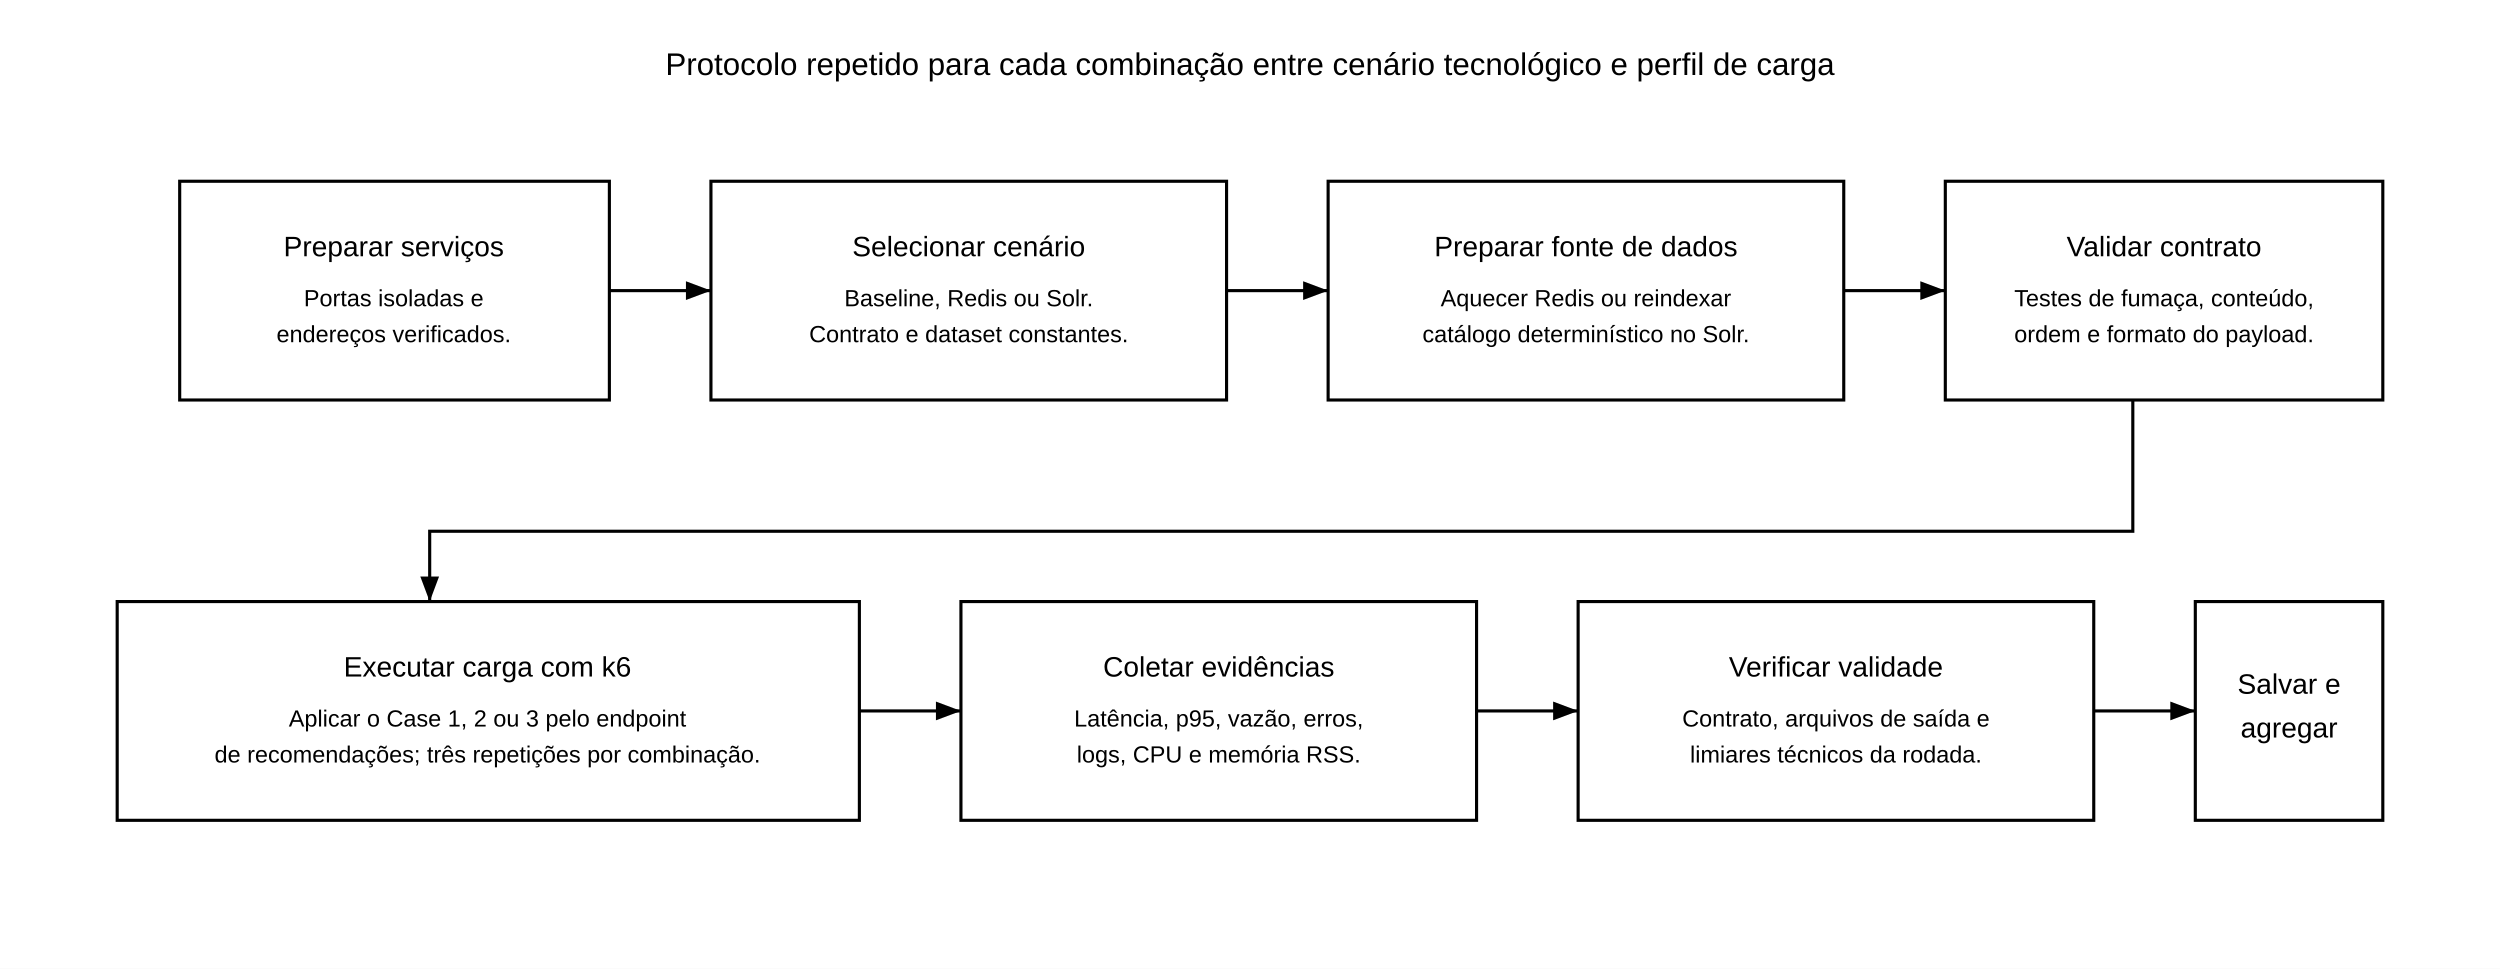
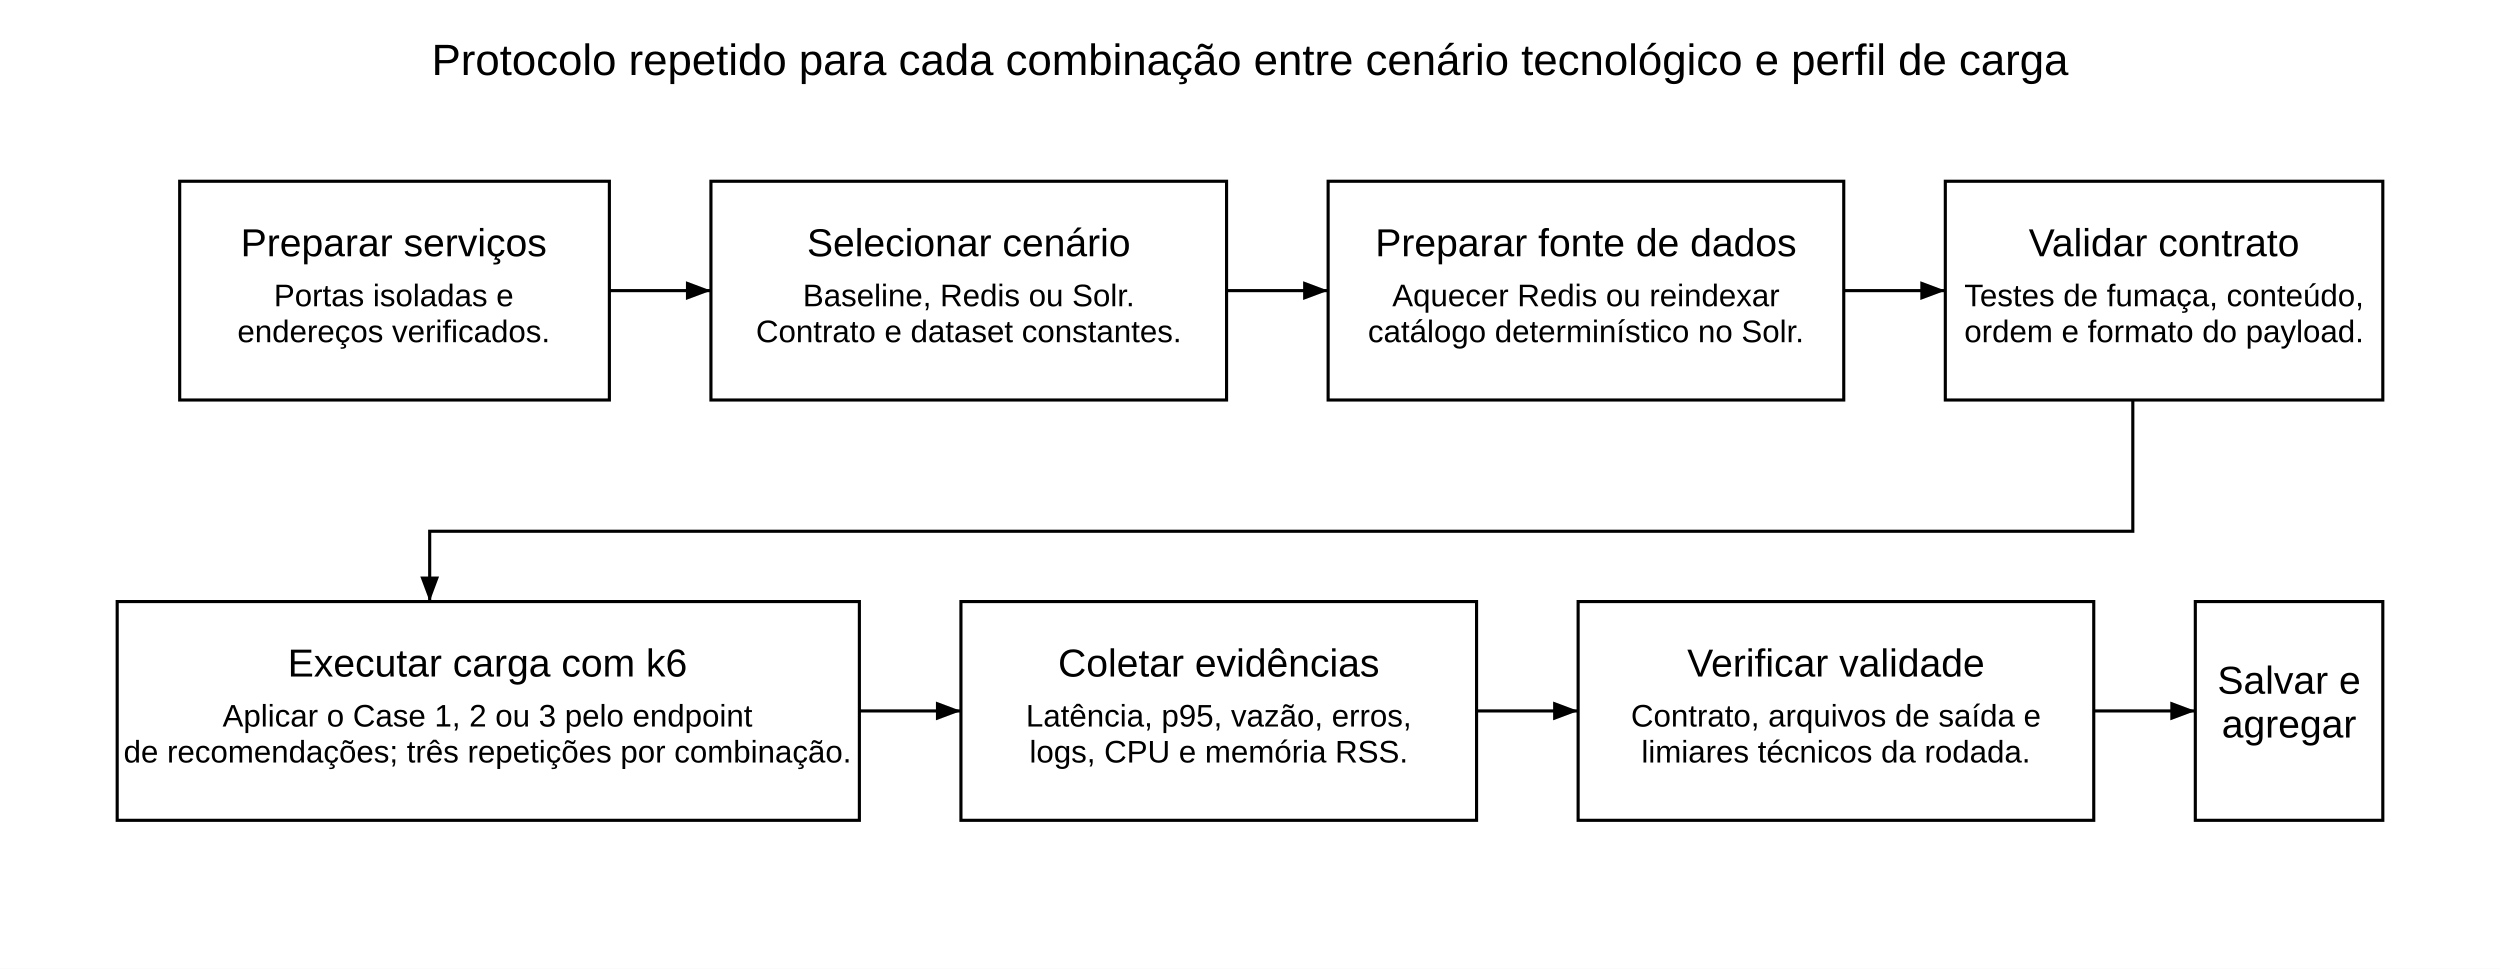
<svg xmlns="http://www.w3.org/2000/svg" width="1600" height="620" viewBox="0 0 1600 620" role="img" aria-labelledby="title description">
  <defs>
    <style>
-       .subtitle { font-family: Arial, sans-serif; font-size: 20px; fill: #000000; }
-       .step { font-family: Arial, sans-serif; font-size: 18px; fill: #000000; }
-       .detail { font-family: Arial, sans-serif; font-size: 15px; fill: #000000; }
+       .subtitle { font-family: Arial, sans-serif; font-size: 28px; fill: #000000; }
+       .step { font-family: Arial, sans-serif; font-size: 25px; fill: #000000; }
+       .detail { font-family: Arial, sans-serif; font-size: 20px; fill: #000000; }
      .arrow { stroke: #000000; stroke-width: 2; fill: none; marker-end: url(#arrowhead); }
    </style>
    <marker id="arrowhead" markerWidth="10" markerHeight="10" refX="8" refY="3" orient="auto">
      <path d="M0,0 L0,6 L8,3 z" fill="#000000" />
    </marker>
  </defs>
  <rect width="1600" height="620" fill="#ffffff" />
  <text x="800" y="48" text-anchor="middle" class="subtitle">Protocolo repetido para cada combinação entre cenário tecnológico e perfil de carga</text>
  <path class="arrow" d="M390 186 H455" />
  <path class="arrow" d="M785 186 H850" />
  <path class="arrow" d="M1180 186 H1245" />
  <path class="arrow" d="M1365 256 V340 H275 V385" />
  <path class="arrow" d="M550 455 H615" />
  <path class="arrow" d="M945 455 H1010" />
  <path class="arrow" d="M1340 455 H1405" />
  <g transform="translate(115 116)">
    <rect width="275" height="140" fill="#ffffff" stroke="#000000" stroke-width="2" />
    <text x="137" y="48" text-anchor="middle" class="step">Preparar serviços</text>
    <text x="137" y="80" text-anchor="middle" class="detail">Portas isoladas e</text>
    <text x="137" y="103" text-anchor="middle" class="detail">endereços verificados.</text>
  </g>
  <g transform="translate(455 116)">
    <rect width="330" height="140" fill="#ffffff" stroke="#000000" stroke-width="2" />
    <text x="165" y="48" text-anchor="middle" class="step">Selecionar cenário</text>
    <text x="165" y="80" text-anchor="middle" class="detail">Baseline, Redis ou Solr.</text>
    <text x="165" y="103" text-anchor="middle" class="detail">Contrato e dataset constantes.</text>
  </g>
  <g transform="translate(850 116)">
    <rect width="330" height="140" fill="#ffffff" stroke="#000000" stroke-width="2" />
    <text x="165" y="48" text-anchor="middle" class="step">Preparar fonte de dados</text>
    <text x="165" y="80" text-anchor="middle" class="detail">Aquecer Redis ou reindexar</text>
    <text x="165" y="103" text-anchor="middle" class="detail">catálogo determinístico no Solr.</text>
  </g>
  <g transform="translate(1245 116)">
    <rect width="280" height="140" fill="#ffffff" stroke="#000000" stroke-width="2" />
    <text x="140" y="48" text-anchor="middle" class="step">Validar contrato</text>
    <text x="140" y="80" text-anchor="middle" class="detail">Testes de fumaça, conteúdo,</text>
    <text x="140" y="103" text-anchor="middle" class="detail">ordem e formato do payload.</text>
  </g>
  <g transform="translate(75 385)">
    <rect width="475" height="140" fill="#ffffff" stroke="#000000" stroke-width="2" />
    <text x="237" y="48" text-anchor="middle" class="step">Executar carga com k6</text>
    <text x="237" y="80" text-anchor="middle" class="detail">Aplicar o Case 1, 2 ou 3 pelo endpoint</text>
    <text x="237" y="103" text-anchor="middle" class="detail">de recomendações; três repetições por combinação.</text>
  </g>
  <g transform="translate(615 385)">
    <rect width="330" height="140" fill="#ffffff" stroke="#000000" stroke-width="2" />
    <text x="165" y="48" text-anchor="middle" class="step">Coletar evidências</text>
    <text x="165" y="80" text-anchor="middle" class="detail">Latência, p95, vazão, erros,</text>
    <text x="165" y="103" text-anchor="middle" class="detail">logs, CPU e memória RSS.</text>
  </g>
  <g transform="translate(1010 385)">
    <rect width="330" height="140" fill="#ffffff" stroke="#000000" stroke-width="2" />
    <text x="165" y="48" text-anchor="middle" class="step">Verificar validade</text>
    <text x="165" y="80" text-anchor="middle" class="detail">Contrato, arquivos de saída e</text>
    <text x="165" y="103" text-anchor="middle" class="detail">limiares técnicos da rodada.</text>
  </g>
  <g transform="translate(1405 385)">
    <rect width="120" height="140" fill="#ffffff" stroke="#000000" stroke-width="2" />
    <text x="60" y="59" text-anchor="middle" class="step">Salvar e</text>
    <text x="60" y="87" text-anchor="middle" class="step">agregar</text>
  </g>
</svg>
